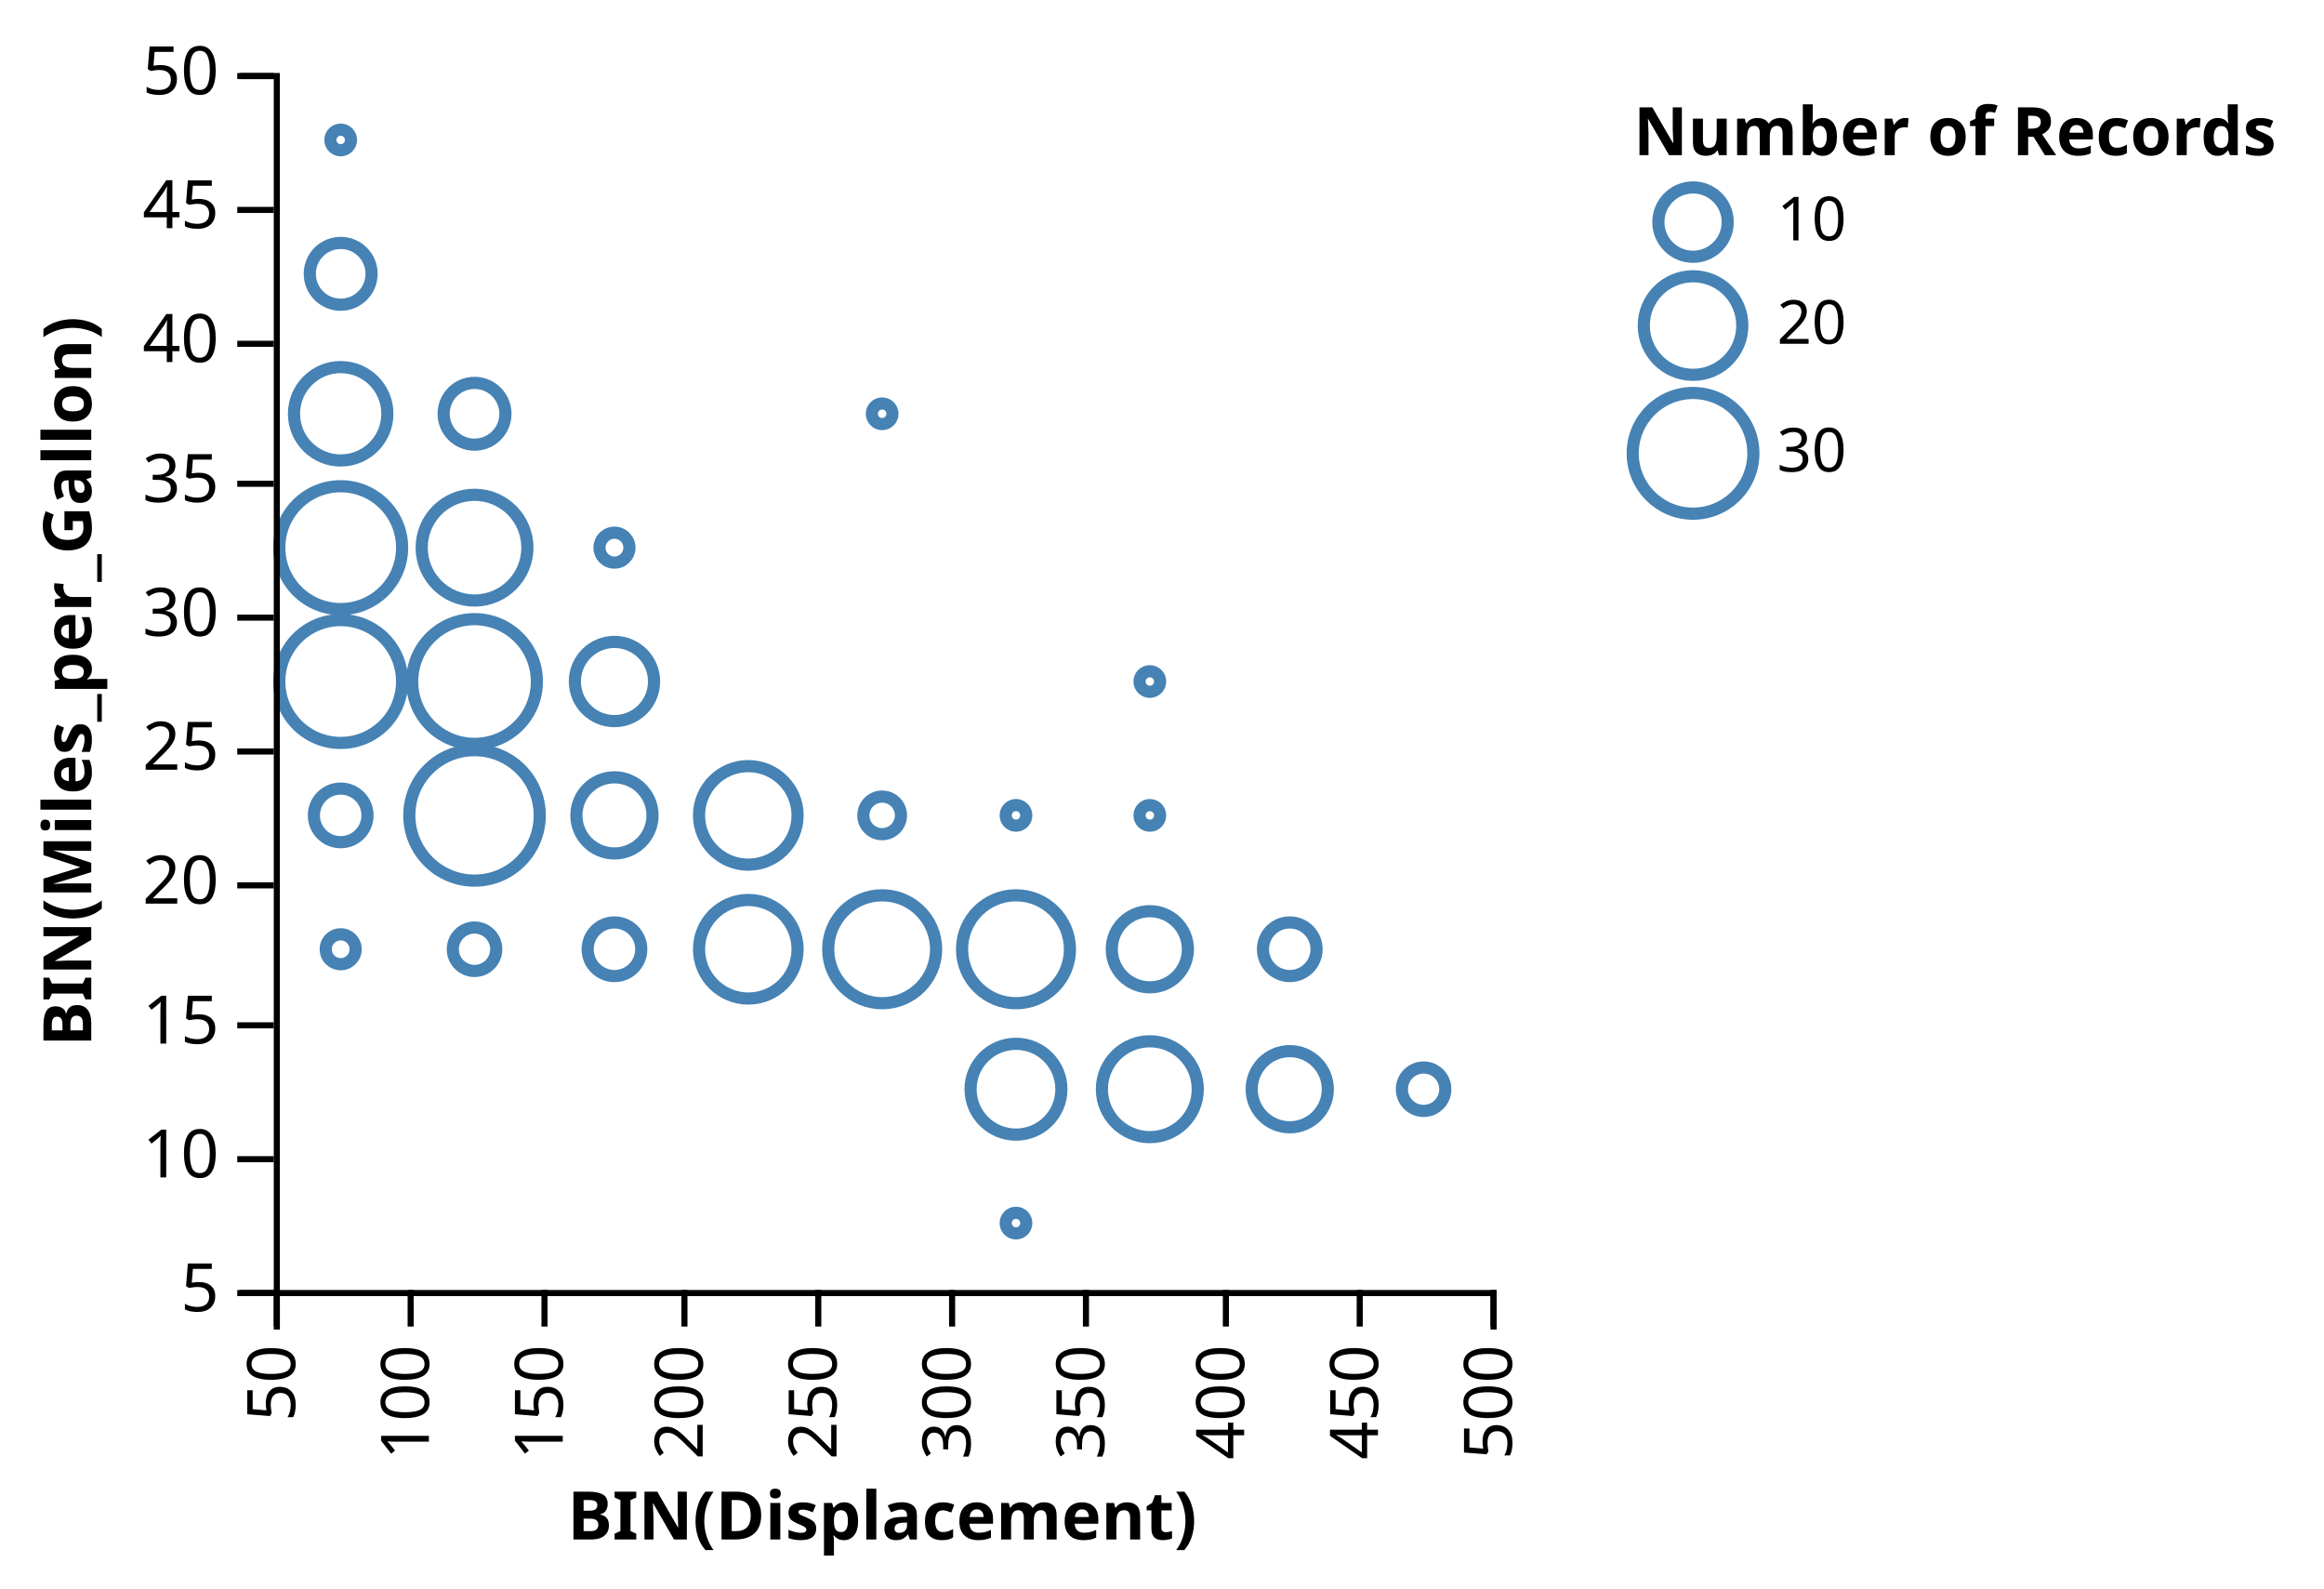
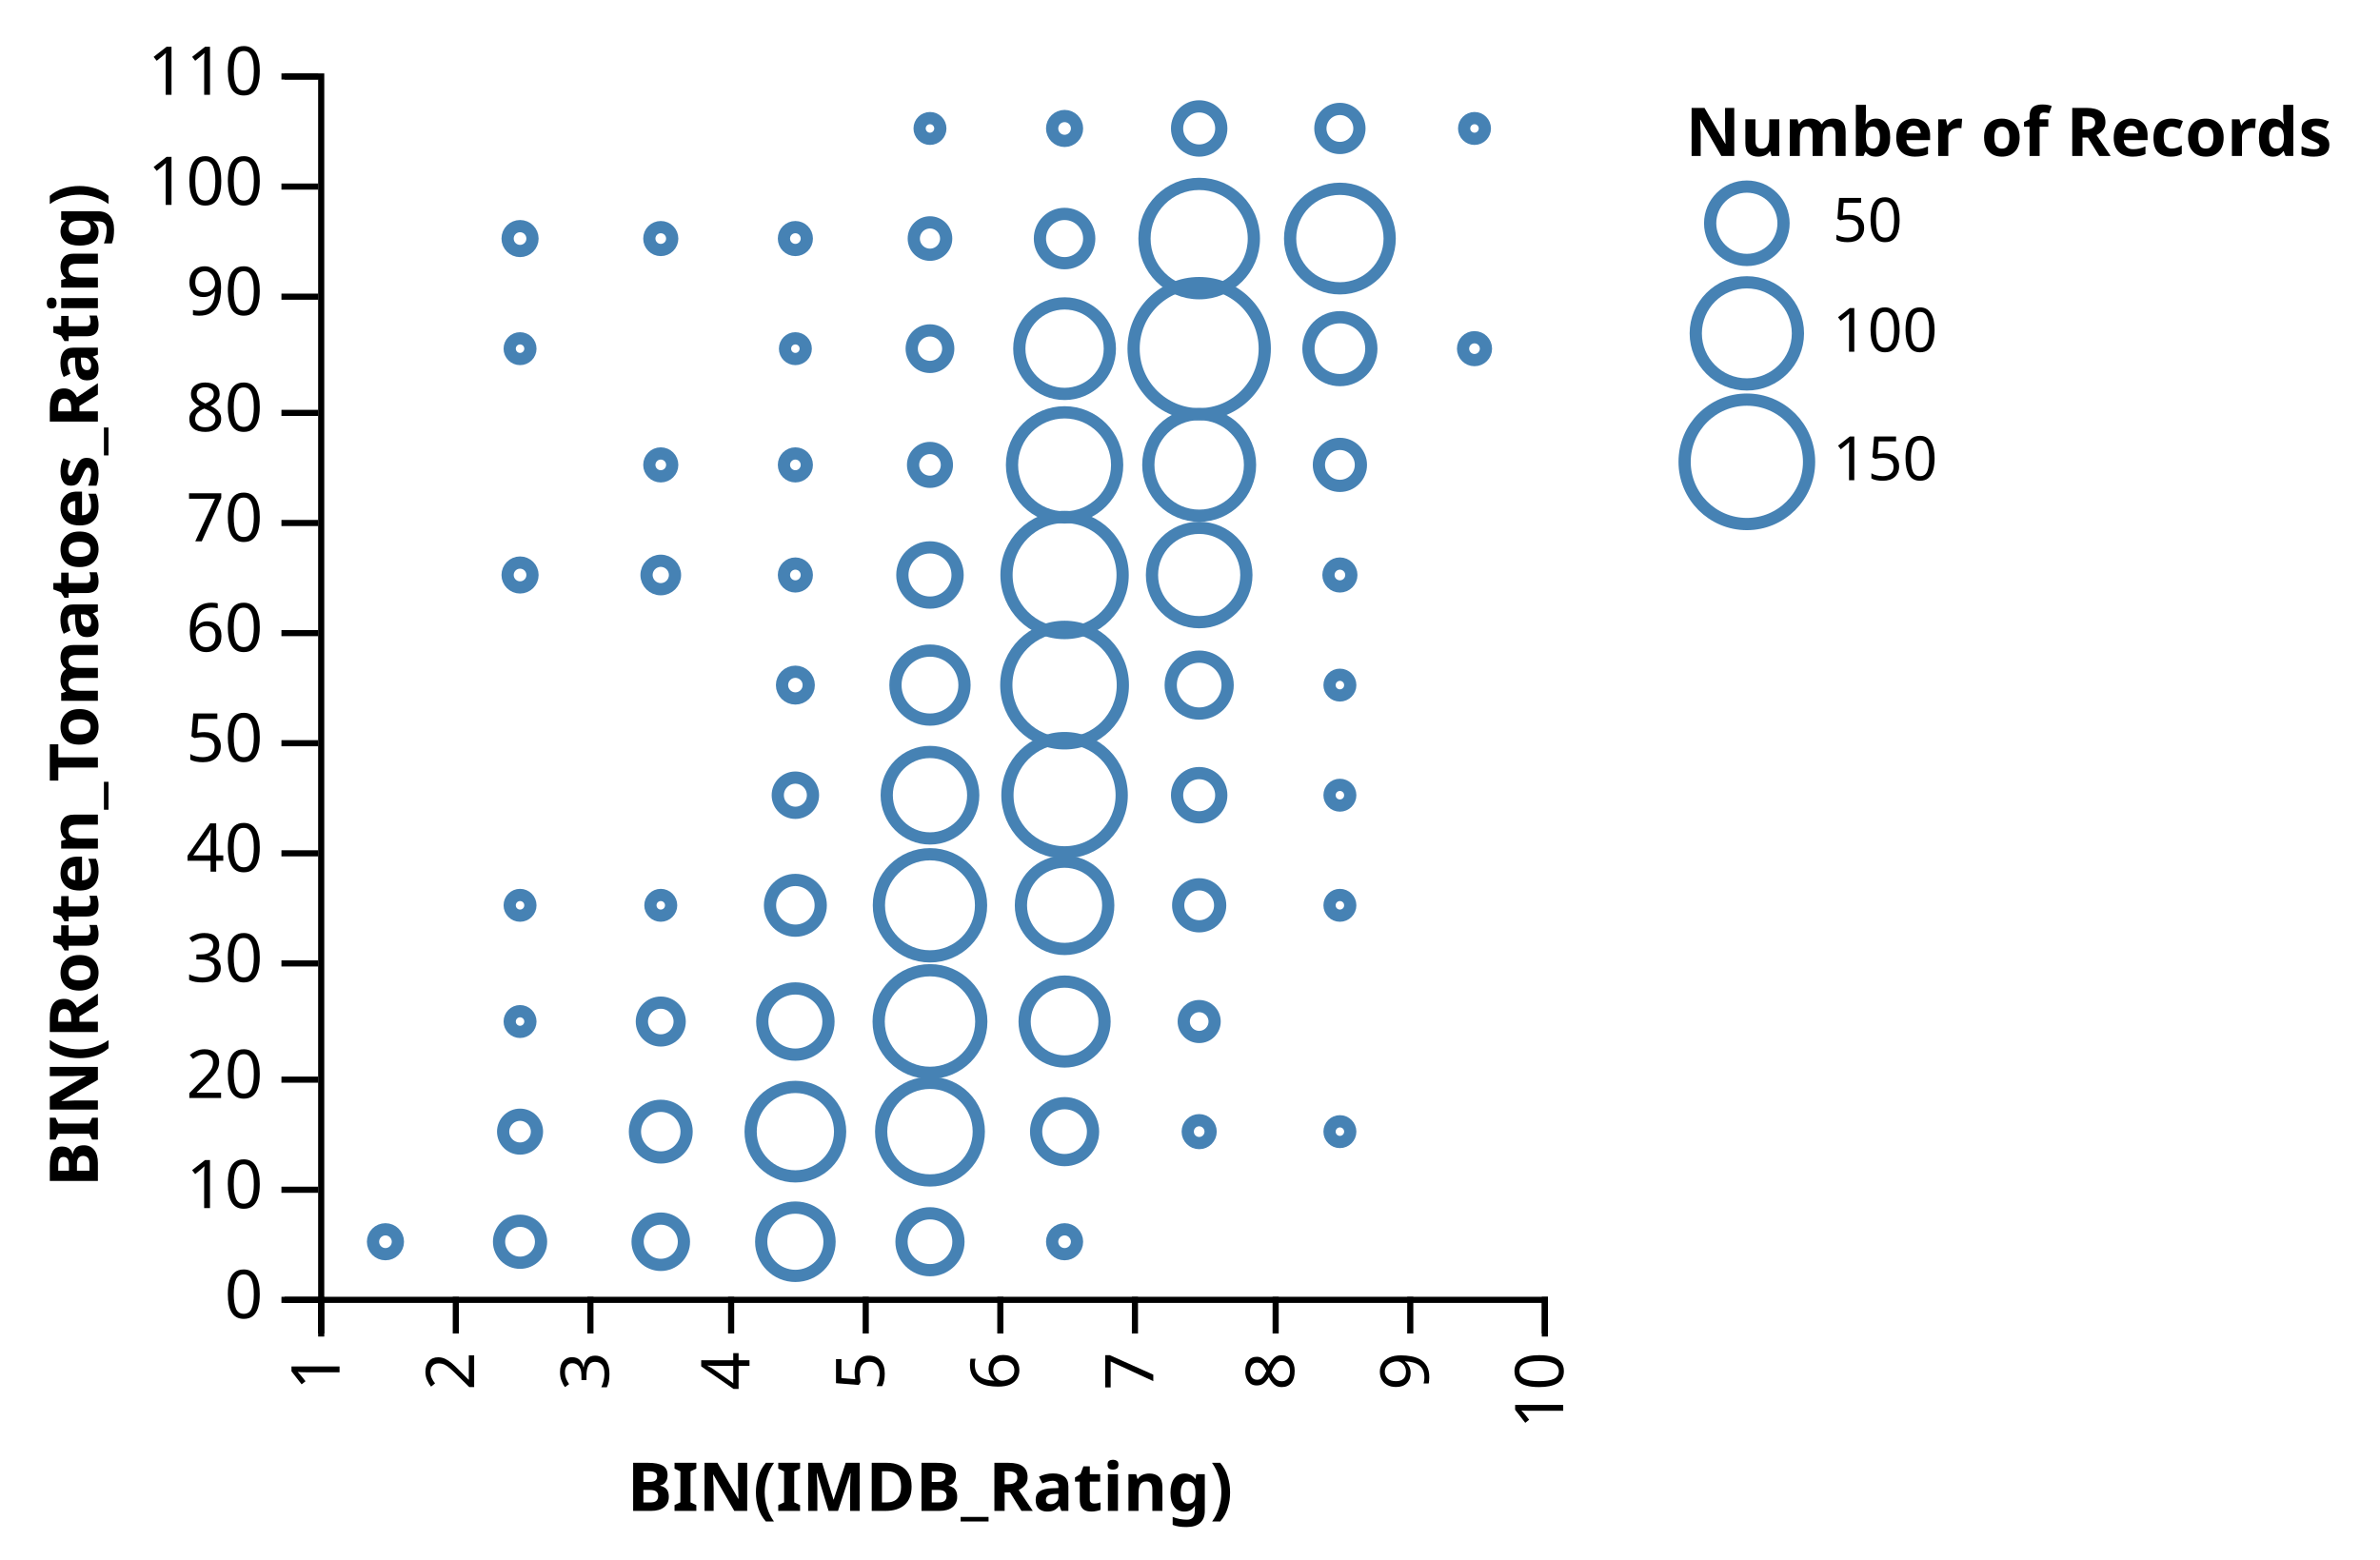
- <svg xmlns="http://www.w3.org/2000/svg" class="marks" width="382" height="261" version="1.1">
-   <g transform="translate(45,12)">
+ <svg xmlns="http://www.w3.org/2000/svg" class="marks" width="389" height="255" version="1.1">
+   <g transform="translate(52,12)">
    <g class="mark-group">
      <g transform="translate(0,0)">
        <rect class="background" width="1" height="1" style="fill: none;" />
        <g class="mark-group root">
          <g transform="translate(0,0)">
            <rect class="background" width="200" height="200" style="fill: none;" />
            <g class="mark-symbol">
-               <path transform="translate(122,144)" d="M0,8.867A8.867,8.867 0 1,1 0,-8.867A8.867,8.867 0 1,1 0,8.867Z" style="fill: none; stroke: #4682b4; stroke-width: 2;" />
-               <path transform="translate(144,144)" d="M0,6.257A6.257,6.257 0 1,1 0,-6.257A6.257,6.257 0 1,1 0,6.257Z" style="fill: none; stroke: #4682b4; stroke-width: 2;" />
-               <path transform="translate(167,144)" d="M0,4.406A4.406,4.406 0 1,1 0,-4.406A4.406,4.406 0 1,1 0,4.406Z" style="fill: none; stroke: #4682b4; stroke-width: 2;" />
-               <path transform="translate(189,167)" d="M0,3.568A3.568,3.568 0 1,1 0,-3.568A3.568,3.568 0 1,1 0,3.568Z" style="fill: none; stroke: #4682b4; stroke-width: 2;" />
-               <path transform="translate(167,167)" d="M0,6.257A6.257,6.257 0 1,1 0,-6.257A6.257,6.257 0 1,1 0,6.257Z" style="fill: none; stroke: #4682b4; stroke-width: 2;" />
-               <path transform="translate(122,167)" d="M0,7.464A7.464,7.464 0 1,1 0,-7.464A7.464,7.464 0 1,1 0,7.464Z" style="fill: none; stroke: #4682b4; stroke-width: 2;" />
-               <path transform="translate(33,122)" d="M0,10.72A10.72,10.72 0 1,1 0,-10.72A10.72,10.72 0 1,1 0,10.72Z" style="fill: none; stroke: #4682b4; stroke-width: 2;" />
-               <path transform="translate(56,122)" d="M0,6.257A6.257,6.257 0 1,1 0,-6.257A6.257,6.257 0 1,1 0,6.257Z" style="fill: none; stroke: #4682b4; stroke-width: 2;" />
-               <path transform="translate(56,144)" d="M0,4.406A4.406,4.406 0 1,1 0,-4.406A4.406,4.406 0 1,1 0,4.406Z" style="fill: none; stroke: #4682b4; stroke-width: 2;" />
-               <path transform="translate(78,122)" d="M0,8.098A8.098,8.098 0 1,1 0,-8.098A8.098,8.098 0 1,1 0,8.098Z" style="fill: none; stroke: #4682b4; stroke-width: 2;" />
-               <path transform="translate(11,100)" d="M0,10.093A10.093,10.093 0 1,1 0,-10.093A10.093,10.093 0 1,1 0,10.093Z" style="fill: none; stroke: #4682b4; stroke-width: 2;" />
-               <path transform="translate(33,100)" d="M0,10.249A10.249,10.249 0 1,1 0,-10.249A10.249,10.249 0 1,1 0,10.249Z" style="fill: none; stroke: #4682b4; stroke-width: 2;" />
-               <path transform="translate(144,167)" d="M0,7.878A7.878,7.878 0 1,1 0,-7.878A7.878,7.878 0 1,1 0,7.878Z" style="fill: none; stroke: #4682b4; stroke-width: 2;" />
-               <path transform="translate(122,189)" d="M0,1.693A1.693,1.693 0 1,1 0,-1.693A1.693,1.693 0 1,1 0,1.693Z" style="fill: none; stroke: #4682b4; stroke-width: 2;" />
-               <path transform="translate(78,144)" d="M0,8.098A8.098,8.098 0 1,1 0,-8.098A8.098,8.098 0 1,1 0,8.098Z" style="fill: none; stroke: #4682b4; stroke-width: 2;" />
-               <path transform="translate(100,144)" d="M0,8.867A8.867,8.867 0 1,1 0,-8.867A8.867,8.867 0 1,1 0,8.867Z" style="fill: none; stroke: #4682b4; stroke-width: 2;" />
-               <path transform="translate(11,78)" d="M0,10.093A10.093,10.093 0 1,1 0,-10.093A10.093,10.093 0 1,1 0,10.093Z" style="fill: none; stroke: #4682b4; stroke-width: 2;" />
-               <path transform="translate(11,56)" d="M0,7.674A7.674,7.674 0 1,1 0,-7.674A7.674,7.674 0 1,1 0,7.674Z" style="fill: none; stroke: #4682b4; stroke-width: 2;" />
-               <path transform="translate(11,122)" d="M0,4.406A4.406,4.406 0 1,1 0,-4.406A4.406,4.406 0 1,1 0,4.406Z" style="fill: none; stroke: #4682b4; stroke-width: 2;" />
-               <path transform="translate(11,144)" d="M0,2.459A2.459,2.459 0 1,1 0,-2.459A2.459,2.459 0 1,1 0,2.459Z" style="fill: none; stroke: #4682b4; stroke-width: 2;" />
-               <path transform="translate(33,144)" d="M0,3.568A3.568,3.568 0 1,1 0,-3.568A3.568,3.568 0 1,1 0,3.568Z" style="fill: none; stroke: #4682b4; stroke-width: 2;" />
-               <path transform="translate(100,122)" d="M0,3.09A3.09,3.09 0 1,1 0,-3.09A3.09,3.09 0 1,1 0,3.09Z" style="fill: none; stroke: #4682b4; stroke-width: 2;" />
-               <path transform="translate(33,78)" d="M0,8.686A8.686,8.686 0 1,1 0,-8.686A8.686,8.686 0 1,1 0,8.686Z" style="fill: none; stroke: #4682b4; stroke-width: 2;" />
-               <path transform="translate(11,33)" d="M0,5.078A5.078,5.078 0 1,1 0,-5.078A5.078,5.078 0 1,1 0,5.078Z" style="fill: none; stroke: #4682b4; stroke-width: 2;" />
-               <path transform="translate(122,122)" d="M0,1.693A1.693,1.693 0 1,1 0,-1.693A1.693,1.693 0 1,1 0,1.693Z" style="fill: none; stroke: #4682b4; stroke-width: 2;" />
-               <path transform="translate(56,100)" d="M0,6.507A6.507,6.507 0 1,1 0,-6.507A6.507,6.507 0 1,1 0,6.507Z" style="fill: none; stroke: #4682b4; stroke-width: 2;" />
-               <path transform="translate(144,122)" d="M0,1.693A1.693,1.693 0 1,1 0,-1.693A1.693,1.693 0 1,1 0,1.693Z" style="fill: none; stroke: #4682b4; stroke-width: 2;" />
-               <path transform="translate(56,78)" d="M0,2.459A2.459,2.459 0 1,1 0,-2.459A2.459,2.459 0 1,1 0,2.459Z" style="fill: none; stroke: #4682b4; stroke-width: 2;" />
-               <path transform="translate(33,56)" d="M0,5.078A5.078,5.078 0 1,1 0,-5.078A5.078,5.078 0 1,1 0,5.078Z" style="fill: none; stroke: #4682b4; stroke-width: 2;" />
-               <path transform="translate(11,11)" d="M0,1.693A1.693,1.693 0 1,1 0,-1.693A1.693,1.693 0 1,1 0,1.693Z" style="fill: none; stroke: #4682b4; stroke-width: 2;" />
-               <path transform="translate(144,100)" d="M0,1.693A1.693,1.693 0 1,1 0,-1.693A1.693,1.693 0 1,1 0,1.693Z" style="fill: none; stroke: #4682b4; stroke-width: 2;" />
-               <path transform="translate(100,56)" d="M0,1.693A1.693,1.693 0 1,1 0,-1.693A1.693,1.693 0 1,1 0,1.693Z" style="fill: none; stroke: #4682b4; stroke-width: 2;" />
+               <path transform="translate(56,82)" d="M0,2.326A2.326,2.326 0 1,1 0,-2.326A2.326,2.326 0 1,1 0,2.326Z" style="fill: none; stroke: #4682b4; stroke-width: 2;" />
+               <path transform="translate(100,155)" d="M0,8.387A8.387,8.387 0 1,1 0,-8.387A8.387,8.387 0 1,1 0,8.387Z" style="fill: none; stroke: #4682b4; stroke-width: 2;" />
+               <path transform="translate(144,45)" d="M0,10.72A10.72,10.72 0 1,1 0,-10.72A10.72,10.72 0 1,1 0,10.72Z" style="fill: none; stroke: #4682b4; stroke-width: 2;" />
+               <path transform="translate(167,27)" d="M0,8.137A8.137,8.137 0 1,1 0,-8.137A8.137,8.137 0 1,1 0,8.137Z" style="fill: none; stroke: #4682b4; stroke-width: 2;" />
+               <path transform="translate(122,45)" d="M0,7.399A7.399,7.399 0 1,1 0,-7.399A7.399,7.399 0 1,1 0,7.399Z" style="fill: none; stroke: #4682b4; stroke-width: 2;" />
+               <path transform="translate(33,27)" d="M0,2.034A2.034,2.034 0 1,1 0,-2.034A2.034,2.034 0 1,1 0,2.034Z" style="fill: none; stroke: #4682b4; stroke-width: 2;" />
+               <path transform="translate(144,100)" d="M0,4.652A4.652,4.652 0 1,1 0,-4.652A4.652,4.652 0 1,1 0,4.652Z" style="fill: none; stroke: #4682b4; stroke-width: 2;" />
+               <path transform="translate(100,136)" d="M0,8.349A8.349,8.349 0 1,1 0,-8.349A8.349,8.349 0 1,1 0,8.349Z" style="fill: none; stroke: #4682b4; stroke-width: 2;" />
+               <path transform="translate(144,64)" d="M0,8.311A8.311,8.311 0 1,1 0,-8.311A8.311,8.311 0 1,1 0,8.311Z" style="fill: none; stroke: #4682b4; stroke-width: 2;" />
+               <path transform="translate(56,173)" d="M0,4.222A4.222,4.222 0 1,1 0,-4.222A4.222,4.222 0 1,1 0,4.222Z" style="fill: none; stroke: #4682b4; stroke-width: 2;" />
+               <path transform="translate(144,27)" d="M0,8.938A8.938,8.938 0 1,1 0,-8.938A8.938,8.938 0 1,1 0,8.938Z" style="fill: none; stroke: #4682b4; stroke-width: 2;" />
+               <path transform="translate(122,173)" d="M0,4.652A4.652,4.652 0 1,1 0,-4.652A4.652,4.652 0 1,1 0,4.652Z" style="fill: none; stroke: #4682b4; stroke-width: 2;" />
+               <path transform="translate(122,100)" d="M0,9.525A9.525,9.525 0 1,1 0,-9.525A9.525,9.525 0 1,1 0,9.525Z" style="fill: none; stroke: #4682b4; stroke-width: 2;" />
+               <path transform="translate(78,173)" d="M0,7.313A7.313,7.313 0 1,1 0,-7.313A7.313,7.313 0 1,1 0,7.313Z" style="fill: none; stroke: #4682b4; stroke-width: 2;" />
+               <path transform="translate(122,118)" d="M0,9.339A9.339,9.339 0 1,1 0,-9.339A9.339,9.339 0 1,1 0,9.339Z" style="fill: none; stroke: #4682b4; stroke-width: 2;" />
+               <path transform="translate(144,9)" d="M0,3.613A3.613,3.613 0 1,1 0,-3.613A3.613,3.613 0 1,1 0,3.613Z" style="fill: none; stroke: #4682b4; stroke-width: 2;" />
+               <path transform="translate(122,155)" d="M0,6.531A6.531,6.531 0 1,1 0,-6.531A6.531,6.531 0 1,1 0,6.531Z" style="fill: none; stroke: #4682b4; stroke-width: 2;" />
+               <path transform="translate(100,100)" d="M0,5.642A5.642,5.642 0 1,1 0,-5.642A5.642,5.642 0 1,1 0,5.642Z" style="fill: none; stroke: #4682b4; stroke-width: 2;" />
+               <path transform="translate(56,64)" d="M0,1.871A1.871,1.871 0 1,1 0,-1.871A1.871,1.871 0 1,1 0,1.871Z" style="fill: none; stroke: #4682b4; stroke-width: 2;" />
+               <path transform="translate(122,27)" d="M0,4.029A4.029,4.029 0 1,1 0,-4.029A4.029,4.029 0 1,1 0,4.029Z" style="fill: none; stroke: #4682b4; stroke-width: 2;" />
+               <path transform="translate(100,82)" d="M0,4.514A4.514,4.514 0 1,1 0,-4.514A4.514,4.514 0 1,1 0,4.514Z" style="fill: none; stroke: #4682b4; stroke-width: 2;" />
+               <path transform="translate(100,64)" d="M0,2.764A2.764,2.764 0 1,1 0,-2.764A2.764,2.764 0 1,1 0,2.764Z" style="fill: none; stroke: #4682b4; stroke-width: 2;" />
+               <path transform="translate(122,82)" d="M0,9.491A9.491,9.491 0 1,1 0,-9.491A9.491,9.491 0 1,1 0,9.491Z" style="fill: none; stroke: #4682b4; stroke-width: 2;" />
+               <path transform="translate(144,82)" d="M0,7.715A7.715,7.715 0 1,1 0,-7.715A7.715,7.715 0 1,1 0,7.715Z" style="fill: none; stroke: #4682b4; stroke-width: 2;" />
+               <path transform="translate(122,136)" d="M0,7.136A7.136,7.136 0 1,1 0,-7.136A7.136,7.136 0 1,1 0,7.136Z" style="fill: none; stroke: #4682b4; stroke-width: 2;" />
+               <path transform="translate(100,45)" d="M0,2.985A2.985,2.985 0 1,1 0,-2.985A2.985,2.985 0 1,1 0,2.985Z" style="fill: none; stroke: #4682b4; stroke-width: 2;" />
+               <path transform="translate(167,9)" d="M0,3.192A3.192,3.192 0 1,1 0,-3.192A3.192,3.192 0 1,1 0,3.192Z" style="fill: none; stroke: #4682b4; stroke-width: 2;" />
+               <path transform="translate(56,27)" d="M0,1.871A1.871,1.871 0 1,1 0,-1.871A1.871,1.871 0 1,1 0,1.871Z" style="fill: none; stroke: #4682b4; stroke-width: 2;" />
+               <path transform="translate(56,155)" d="M0,3.09A3.09,3.09 0 1,1 0,-3.09A3.09,3.09 0 1,1 0,3.09Z" style="fill: none; stroke: #4682b4; stroke-width: 2;" />
+               <path transform="translate(78,118)" d="M0,2.877A2.877,2.877 0 1,1 0,-2.877A2.877,2.877 0 1,1 0,2.877Z" style="fill: none; stroke: #4682b4; stroke-width: 2;" />
+               <path transform="translate(100,173)" d="M0,7.979A7.979,7.979 0 1,1 0,-7.979A7.979,7.979 0 1,1 0,7.979Z" style="fill: none; stroke: #4682b4; stroke-width: 2;" />
+               <path transform="translate(100,118)" d="M0,7.069A7.069,7.069 0 1,1 0,-7.069A7.069,7.069 0 1,1 0,7.069Z" style="fill: none; stroke: #4682b4; stroke-width: 2;" />
+               <path transform="translate(78,100)" d="M0,2.185A2.185,2.185 0 1,1 0,-2.185A2.185,2.185 0 1,1 0,2.185Z" style="fill: none; stroke: #4682b4; stroke-width: 2;" />
+               <path transform="translate(167,64)" d="M0,3.432A3.432,3.432 0 1,1 0,-3.432A3.432,3.432 0 1,1 0,3.432Z" style="fill: none; stroke: #4682b4; stroke-width: 2;" />
+               <path transform="translate(122,64)" d="M0,8.593A8.593,8.593 0 1,1 0,-8.593A8.593,8.593 0 1,1 0,8.593Z" style="fill: none; stroke: #4682b4; stroke-width: 2;" />
+               <path transform="translate(167,136)" d="M0,1.693A1.693,1.693 0 1,1 0,-1.693A1.693,1.693 0 1,1 0,1.693Z" style="fill: none; stroke: #4682b4; stroke-width: 2;" />
+               <path transform="translate(167,45)" d="M0,5.14A5.14,5.14 0 1,1 0,-5.14A5.14,5.14 0 1,1 0,5.14Z" style="fill: none; stroke: #4682b4; stroke-width: 2;" />
+               <path transform="translate(78,64)" d="M0,1.871A1.871,1.871 0 1,1 0,-1.871A1.871,1.871 0 1,1 0,1.871Z" style="fill: none; stroke: #4682b4; stroke-width: 2;" />
+               <path transform="translate(100,27)" d="M0,2.646A2.646,2.646 0 1,1 0,-2.646A2.646,2.646 0 1,1 0,2.646Z" style="fill: none; stroke: #4682b4; stroke-width: 2;" />
+               <path transform="translate(78,155)" d="M0,5.412A5.412,5.412 0 1,1 0,-5.412A5.412,5.412 0 1,1 0,5.412Z" style="fill: none; stroke: #4682b4; stroke-width: 2;" />
+               <path transform="translate(78,191)" d="M0,5.585A5.585,5.585 0 1,1 0,-5.585A5.585,5.585 0 1,1 0,5.585Z" style="fill: none; stroke: #4682b4; stroke-width: 2;" />
+               <path transform="translate(122,9)" d="M0,2.034A2.034,2.034 0 1,1 0,-2.034A2.034,2.034 0 1,1 0,2.034Z" style="fill: none; stroke: #4682b4; stroke-width: 2;" />
+               <path transform="translate(100,191)" d="M0,4.652A4.652,4.652 0 1,1 0,-4.652A4.652,4.652 0 1,1 0,4.652Z" style="fill: none; stroke: #4682b4; stroke-width: 2;" />
+               <path transform="translate(189,9)" d="M0,1.693A1.693,1.693 0 1,1 0,-1.693A1.693,1.693 0 1,1 0,1.693Z" style="fill: none; stroke: #4682b4; stroke-width: 2;" />
+               <path transform="translate(78,136)" d="M0,4.146A4.146,4.146 0 1,1 0,-4.146A4.146,4.146 0 1,1 0,4.146Z" style="fill: none; stroke: #4682b4; stroke-width: 2;" />
+               <path transform="translate(144,118)" d="M0,3.613A3.613,3.613 0 1,1 0,-3.613A3.613,3.613 0 1,1 0,3.613Z" style="fill: none; stroke: #4682b4; stroke-width: 2;" />
+               <path transform="translate(56,191)" d="M0,3.785A3.785,3.785 0 1,1 0,-3.785A3.785,3.785 0 1,1 0,3.785Z" style="fill: none; stroke: #4682b4; stroke-width: 2;" />
+               <path transform="translate(33,173)" d="M0,2.764A2.764,2.764 0 1,1 0,-2.764A2.764,2.764 0 1,1 0,2.764Z" style="fill: none; stroke: #4682b4; stroke-width: 2;" />
+               <path transform="translate(189,45)" d="M0,1.871A1.871,1.871 0 1,1 0,-1.871A1.871,1.871 0 1,1 0,1.871Z" style="fill: none; stroke: #4682b4; stroke-width: 2;" />
+               <path transform="translate(100,9)" d="M0,1.693A1.693,1.693 0 1,1 0,-1.693A1.693,1.693 0 1,1 0,1.693Z" style="fill: none; stroke: #4682b4; stroke-width: 2;" />
+               <path transform="translate(78,27)" d="M0,1.871A1.871,1.871 0 1,1 0,-1.871A1.871,1.871 0 1,1 0,1.871Z" style="fill: none; stroke: #4682b4; stroke-width: 2;" />
+               <path transform="translate(33,82)" d="M0,2.034A2.034,2.034 0 1,1 0,-2.034A2.034,2.034 0 1,1 0,2.034Z" style="fill: none; stroke: #4682b4; stroke-width: 2;" />
+               <path transform="translate(144,155)" d="M0,2.523A2.523,2.523 0 1,1 0,-2.523A2.523,2.523 0 1,1 0,2.523Z" style="fill: none; stroke: #4682b4; stroke-width: 2;" />
+               <path transform="translate(167,173)" d="M0,1.693A1.693,1.693 0 1,1 0,-1.693A1.693,1.693 0 1,1 0,1.693Z" style="fill: none; stroke: #4682b4; stroke-width: 2;" />
+               <path transform="translate(33,191)" d="M0,3.432A3.432,3.432 0 1,1 0,-3.432A3.432,3.432 0 1,1 0,3.432Z" style="fill: none; stroke: #4682b4; stroke-width: 2;" />
+               <path transform="translate(78,82)" d="M0,1.871A1.871,1.871 0 1,1 0,-1.871A1.871,1.871 0 1,1 0,1.871Z" style="fill: none; stroke: #4682b4; stroke-width: 2;" />
+               <path transform="translate(144,136)" d="M0,3.432A3.432,3.432 0 1,1 0,-3.432A3.432,3.432 0 1,1 0,3.432Z" style="fill: none; stroke: #4682b4; stroke-width: 2;" />
+               <path transform="translate(167,82)" d="M0,1.871A1.871,1.871 0 1,1 0,-1.871A1.871,1.871 0 1,1 0,1.871Z" style="fill: none; stroke: #4682b4; stroke-width: 2;" />
+               <path transform="translate(144,173)" d="M0,1.871A1.871,1.871 0 1,1 0,-1.871A1.871,1.871 0 1,1 0,1.871Z" style="fill: none; stroke: #4682b4; stroke-width: 2;" />
+               <path transform="translate(11,191)" d="M0,2.034A2.034,2.034 0 1,1 0,-2.034A2.034,2.034 0 1,1 0,2.034Z" style="fill: none; stroke: #4682b4; stroke-width: 2;" />
+               <path transform="translate(122,191)" d="M0,2.034A2.034,2.034 0 1,1 0,-2.034A2.034,2.034 0 1,1 0,2.034Z" style="fill: none; stroke: #4682b4; stroke-width: 2;" />
+               <path transform="translate(78,45)" d="M0,1.693A1.693,1.693 0 1,1 0,-1.693A1.693,1.693 0 1,1 0,1.693Z" style="fill: none; stroke: #4682b4; stroke-width: 2;" />
+               <path transform="translate(167,118)" d="M0,1.693A1.693,1.693 0 1,1 0,-1.693A1.693,1.693 0 1,1 0,1.693Z" style="fill: none; stroke: #4682b4; stroke-width: 2;" />
+               <path transform="translate(56,136)" d="M0,1.693A1.693,1.693 0 1,1 0,-1.693A1.693,1.693 0 1,1 0,1.693Z" style="fill: none; stroke: #4682b4; stroke-width: 2;" />
+               <path transform="translate(167,100)" d="M0,1.693A1.693,1.693 0 1,1 0,-1.693A1.693,1.693 0 1,1 0,1.693Z" style="fill: none; stroke: #4682b4; stroke-width: 2;" />
+               <path transform="translate(33,155)" d="M0,1.693A1.693,1.693 0 1,1 0,-1.693A1.693,1.693 0 1,1 0,1.693Z" style="fill: none; stroke: #4682b4; stroke-width: 2;" />
+               <path transform="translate(33,136)" d="M0,1.693A1.693,1.693 0 1,1 0,-1.693A1.693,1.693 0 1,1 0,1.693Z" style="fill: none; stroke: #4682b4; stroke-width: 2;" />
+               <path transform="translate(33,45)" d="M0,1.693A1.693,1.693 0 1,1 0,-1.693A1.693,1.693 0 1,1 0,1.693Z" style="fill: none; stroke: #4682b4; stroke-width: 2;" />
            </g>
            <g class="mark-group">
              <g transform="translate(0,200)">
                <rect class="background" width="0" height="0" style="pointer-events: none; fill: none;" />
                <g class="mark-rule" style="pointer-events: none;" />
                <g class="mark-rule" style="pointer-events: none;">
                  <line transform="translate(0.5,0)" x2="0" y2="6" style="fill: none; stroke: #000; stroke-width: 1; opacity: 1;" />
                  <line transform="translate(22.5,0)" x2="0" y2="6" style="fill: none; stroke: #000; stroke-width: 1; opacity: 1;" />
                  <line transform="translate(44.5,0)" x2="0" y2="6" style="fill: none; stroke: #000; stroke-width: 1; opacity: 1;" />
                  <line transform="translate(67.5,0)" x2="0" y2="6" style="fill: none; stroke: #000; stroke-width: 1; opacity: 1;" />
                  <line transform="translate(89.5,0)" x2="0" y2="6" style="fill: none; stroke: #000; stroke-width: 1; opacity: 1;" />
                  <line transform="translate(111.5,0)" x2="0" y2="6" style="fill: none; stroke: #000; stroke-width: 1; opacity: 1;" />
                  <line transform="translate(133.5,0)" x2="0" y2="6" style="fill: none; stroke: #000; stroke-width: 1; opacity: 1;" />
                  <line transform="translate(156.5,0)" x2="0" y2="6" style="fill: none; stroke: #000; stroke-width: 1; opacity: 1;" />
                  <line transform="translate(178.5,0)" x2="0" y2="6" style="fill: none; stroke: #000; stroke-width: 1; opacity: 1;" />
                  <line transform="translate(200.5,0)" x2="0" y2="6" style="fill: none; stroke: #000; stroke-width: 1; opacity: 1;" />
                </g>
                <g class="mark-rule" style="pointer-events: none;" />
                <g class="mark-text">
-                   <text text-anchor="end" transform="translate(0.5,9) rotate(270) translate(0,3)" style="font: 11px sans-serif; fill: #000; opacity: 1;">50</text>
-                   <text text-anchor="end" transform="translate(22.5,9) rotate(270) translate(0,3)" style="font: 11px sans-serif; fill: #000; opacity: 1;">100</text>
-                   <text text-anchor="end" transform="translate(44.5,9) rotate(270) translate(0,3)" style="font: 11px sans-serif; fill: #000; opacity: 1;">150</text>
-                   <text text-anchor="end" transform="translate(67.5,9) rotate(270) translate(0,3)" style="font: 11px sans-serif; fill: #000; opacity: 1;">200</text>
-                   <text text-anchor="end" transform="translate(89.5,9) rotate(270) translate(0,3)" style="font: 11px sans-serif; fill: #000; opacity: 1;">250</text>
-                   <text text-anchor="end" transform="translate(111.5,9) rotate(270) translate(0,3)" style="font: 11px sans-serif; fill: #000; opacity: 1;">300</text>
-                   <text text-anchor="end" transform="translate(133.5,9) rotate(270) translate(0,3)" style="font: 11px sans-serif; fill: #000; opacity: 1;">350</text>
-                   <text text-anchor="end" transform="translate(156.5,9) rotate(270) translate(0,3)" style="font: 11px sans-serif; fill: #000; opacity: 1;">400</text>
-                   <text text-anchor="end" transform="translate(178.5,9) rotate(270) translate(0,3)" style="font: 11px sans-serif; fill: #000; opacity: 1;">450</text>
-                   <text text-anchor="end" transform="translate(200.5,9) rotate(270) translate(0,3)" style="font: 11px sans-serif; fill: #000; opacity: 1;">500</text>
+                   <text text-anchor="end" transform="translate(0.5,9) rotate(270) translate(0,3)" style="font: 11px sans-serif; fill: #000; opacity: 1;">1</text>
+                   <text text-anchor="end" transform="translate(22.5,9) rotate(270) translate(0,3)" style="font: 11px sans-serif; fill: #000; opacity: 1;">2</text>
+                   <text text-anchor="end" transform="translate(44.5,9) rotate(270) translate(0,3)" style="font: 11px sans-serif; fill: #000; opacity: 1;">3</text>
+                   <text text-anchor="end" transform="translate(67.5,9) rotate(270) translate(0,3)" style="font: 11px sans-serif; fill: #000; opacity: 1;">4</text>
+                   <text text-anchor="end" transform="translate(89.5,9) rotate(270) translate(0,3)" style="font: 11px sans-serif; fill: #000; opacity: 1;">5</text>
+                   <text text-anchor="end" transform="translate(111.5,9) rotate(270) translate(0,3)" style="font: 11px sans-serif; fill: #000; opacity: 1;">6</text>
+                   <text text-anchor="end" transform="translate(133.5,9) rotate(270) translate(0,3)" style="font: 11px sans-serif; fill: #000; opacity: 1;">7</text>
+                   <text text-anchor="end" transform="translate(156.5,9) rotate(270) translate(0,3)" style="font: 11px sans-serif; fill: #000; opacity: 1;">8</text>
+                   <text text-anchor="end" transform="translate(178.5,9) rotate(270) translate(0,3)" style="font: 11px sans-serif; fill: #000; opacity: 1;">9</text>
+                   <text text-anchor="end" transform="translate(200.5,9) rotate(270) translate(0,3)" style="font: 11px sans-serif; fill: #000; opacity: 1;">10</text>
                </g>
                <g class="mark-path" style="pointer-events: none;">
                  <path transform="translate(0.5,0.5)" d="M0,6V0H200V6" style="fill: none; stroke: #000; stroke-width: 1;" />
                </g>
                <g class="mark-text">
-                   <text text-anchor="middle" transform="translate(100,41)" style="font: bold 11px sans-serif; fill: #000;">BIN(Displacement)</text>
+                   <text text-anchor="middle" transform="translate(100,35)" style="font: bold 11px sans-serif; fill: #000;">BIN(IMDB_Rating)</text>
                </g>
              </g>
            </g>
            <g class="mark-group">
              <g transform="translate(0,0)">
                <rect class="background" width="0" height="0" style="pointer-events: none; fill: none;" />
                <g class="mark-rule" style="pointer-events: none;" />
                <g class="mark-rule" style="pointer-events: none;">
                  <line transform="translate(-6,200.5)" x2="6" y2="0" style="fill: none; stroke: #000; stroke-width: 1; opacity: 1;" />
-                   <line transform="translate(-6,178.5)" x2="6" y2="0" style="fill: none; stroke: #000; stroke-width: 1; opacity: 1;" />
-                   <line transform="translate(-6,156.5)" x2="6" y2="0" style="fill: none; stroke: #000; stroke-width: 1; opacity: 1;" />
-                   <line transform="translate(-6,133.5)" x2="6" y2="0" style="fill: none; stroke: #000; stroke-width: 1; opacity: 1;" />
-                   <line transform="translate(-6,111.5)" x2="6" y2="0" style="fill: none; stroke: #000; stroke-width: 1; opacity: 1;" />
-                   <line transform="translate(-6,89.5)" x2="6" y2="0" style="fill: none; stroke: #000; stroke-width: 1; opacity: 1;" />
-                   <line transform="translate(-6,67.5)" x2="6" y2="0" style="fill: none; stroke: #000; stroke-width: 1; opacity: 1;" />
-                   <line transform="translate(-6,44.5)" x2="6" y2="0" style="fill: none; stroke: #000; stroke-width: 1; opacity: 1;" />
-                   <line transform="translate(-6,22.5)" x2="6" y2="0" style="fill: none; stroke: #000; stroke-width: 1; opacity: 1;" />
+                   <line transform="translate(-6,182.5)" x2="6" y2="0" style="fill: none; stroke: #000; stroke-width: 1; opacity: 1;" />
+                   <line transform="translate(-6,164.5)" x2="6" y2="0" style="fill: none; stroke: #000; stroke-width: 1; opacity: 1;" />
+                   <line transform="translate(-6,145.5)" x2="6" y2="0" style="fill: none; stroke: #000; stroke-width: 1; opacity: 1;" />
+                   <line transform="translate(-6,127.5)" x2="6" y2="0" style="fill: none; stroke: #000; stroke-width: 1; opacity: 1;" />
+                   <line transform="translate(-6,109.5)" x2="6" y2="0" style="fill: none; stroke: #000; stroke-width: 1; opacity: 1;" />
+                   <line transform="translate(-6,91.5)" x2="6" y2="0" style="fill: none; stroke: #000; stroke-width: 1; opacity: 1;" />
+                   <line transform="translate(-6,73.5)" x2="6" y2="0" style="fill: none; stroke: #000; stroke-width: 1; opacity: 1;" />
+                   <line transform="translate(-6,55.5)" x2="6" y2="0" style="fill: none; stroke: #000; stroke-width: 1; opacity: 1;" />
+                   <line transform="translate(-6,36.5)" x2="6" y2="0" style="fill: none; stroke: #000; stroke-width: 1; opacity: 1;" />
+                   <line transform="translate(-6,18.5)" x2="6" y2="0" style="fill: none; stroke: #000; stroke-width: 1; opacity: 1;" />
                  <line transform="translate(-6,0.5)" x2="6" y2="0" style="fill: none; stroke: #000; stroke-width: 1; opacity: 1;" />
                </g>
                <g class="mark-rule" style="pointer-events: none;" />
                <g class="mark-text">
-                   <text text-anchor="end" transform="translate(-9,203.5)" style="font: 11px sans-serif; fill: #000; opacity: 1;">5</text>
-                   <text text-anchor="end" transform="translate(-9,181.5)" style="font: 11px sans-serif; fill: #000; opacity: 1;">10</text>
-                   <text text-anchor="end" transform="translate(-9,159.5)" style="font: 11px sans-serif; fill: #000; opacity: 1;">15</text>
-                   <text text-anchor="end" transform="translate(-9,136.5)" style="font: 11px sans-serif; fill: #000; opacity: 1;">20</text>
-                   <text text-anchor="end" transform="translate(-9,114.5)" style="font: 11px sans-serif; fill: #000; opacity: 1;">25</text>
-                   <text text-anchor="end" transform="translate(-9,92.5)" style="font: 11px sans-serif; fill: #000; opacity: 1;">30</text>
-                   <text text-anchor="end" transform="translate(-9,70.5)" style="font: 11px sans-serif; fill: #000; opacity: 1;">35</text>
-                   <text text-anchor="end" transform="translate(-9,47.5)" style="font: 11px sans-serif; fill: #000; opacity: 1;">40</text>
-                   <text text-anchor="end" transform="translate(-9,25.5)" style="font: 11px sans-serif; fill: #000; opacity: 1;">45</text>
-                   <text text-anchor="end" transform="translate(-9,3.5)" style="font: 11px sans-serif; fill: #000; opacity: 1;">50</text>
+                   <text text-anchor="end" transform="translate(-9,203.5)" style="font: 11px sans-serif; fill: #000; opacity: 1;">0</text>
+                   <text text-anchor="end" transform="translate(-9,185.5)" style="font: 11px sans-serif; fill: #000; opacity: 1;">10</text>
+                   <text text-anchor="end" transform="translate(-9,167.5)" style="font: 11px sans-serif; fill: #000; opacity: 1;">20</text>
+                   <text text-anchor="end" transform="translate(-9,148.5)" style="font: 11px sans-serif; fill: #000; opacity: 1;">30</text>
+                   <text text-anchor="end" transform="translate(-9,130.5)" style="font: 11px sans-serif; fill: #000; opacity: 1;">40</text>
+                   <text text-anchor="end" transform="translate(-9,112.5)" style="font: 11px sans-serif; fill: #000; opacity: 1;">50</text>
+                   <text text-anchor="end" transform="translate(-9,94.5)" style="font: 11px sans-serif; fill: #000; opacity: 1;">60</text>
+                   <text text-anchor="end" transform="translate(-9,76.5)" style="font: 11px sans-serif; fill: #000; opacity: 1;">70</text>
+                   <text text-anchor="end" transform="translate(-9,58.5)" style="font: 11px sans-serif; fill: #000; opacity: 1;">80</text>
+                   <text text-anchor="end" transform="translate(-9,39.5)" style="font: 11px sans-serif; fill: #000; opacity: 1;">90</text>
+                   <text text-anchor="end" transform="translate(-9,21.5)" style="font: 11px sans-serif; fill: #000; opacity: 1;">100</text>
+                   <text text-anchor="end" transform="translate(-9,3.5)" style="font: 11px sans-serif; fill: #000; opacity: 1;">110</text>
                </g>
                <g class="mark-path" style="pointer-events: none;">
                  <path transform="translate(0.5,0.5)" d="M-6,0H0V200H-6" style="fill: none; stroke: #000; stroke-width: 1;" />
                </g>
                <g class="mark-text">
-                   <text text-anchor="middle" transform="translate(-33,100) rotate(-90) translate(0,3)" style="font: bold 11px sans-serif; fill: #000;">BIN(Miles_per_Gallon)</text>
+                   <text text-anchor="middle" transform="translate(-39,100) rotate(-90) translate(0,3)" style="font: bold 11px sans-serif; fill: #000;">BIN(Rotten_Tomatoes_Rating)</text>
                </g>
              </g>
            </g>
            <g class="mark-group">
              <g transform="translate(220.5,0.5)">
-                 <rect class="background" width="111" height="76" style="pointer-events: none; fill: none;" />
+                 <rect class="background" width="111" height="78" style="pointer-events: none; fill: none;" />
                <g class="mark-text" style="pointer-events: none;">
                  <text text-anchor="start" transform="translate(3,13)" style="font: bold 11px sans-serif; fill: #000; opacity: 1;">Number of Records</text>
                </g>
                <g class="mark-symbol" style="pointer-events: none;">
-                   <path transform="translate(12.7892,24)" d="M0,5.698A5.698,5.698 0 1,1 0,-5.698A5.698,5.698 0 1,1 0,5.698Z" style="fill: none; stroke: #4682b4; stroke-width: 2; opacity: 1;" />
-                   <path transform="translate(12.7892,41)" d="M0,8.098A8.098,8.098 0 1,1 0,-8.098A8.098,8.098 0 1,1 0,8.098Z" style="fill: none; stroke: #4682b4; stroke-width: 2; opacity: 1;" />
-                   <path transform="translate(12.7892,62)" d="M0,9.918A9.918,9.918 0 1,1 0,-9.918A9.918,9.918 0 1,1 0,9.918Z" style="fill: none; stroke: #4682b4; stroke-width: 2; opacity: 1;" />
+                   <path transform="translate(13.01388,24)" d="M0,5.997A5.997,5.997 0 1,1 0,-5.997A5.997,5.997 0 1,1 0,5.997Z" style="fill: none; stroke: #4682b4; stroke-width: 2; opacity: 1;" />
+                   <path transform="translate(13.01388,42)" d="M0,8.349A8.349,8.349 0 1,1 0,-8.349A8.349,8.349 0 1,1 0,8.349Z" style="fill: none; stroke: #4682b4; stroke-width: 2; opacity: 1;" />
+                   <path transform="translate(13.01388,63)" d="M0,10.171A10.171,10.171 0 1,1 0,-10.171A10.171,10.171 0 1,1 0,10.171Z" style="fill: none; stroke: #4682b4; stroke-width: 2; opacity: 1;" />
                </g>
                <g class="mark-text" style="pointer-events: none;">
-                   <text text-anchor="start" transform="translate(26.5784,27)" style="font: 10px sans-serif; fill: #000; opacity: 1;">10</text>
-                   <text text-anchor="start" transform="translate(26.5784,44)" style="font: 10px sans-serif; fill: #000; opacity: 1;">20</text>
-                   <text text-anchor="start" transform="translate(26.5784,65)" style="font: 10px sans-serif; fill: #000; opacity: 1;">30</text>
+                   <text text-anchor="start" transform="translate(27.02776,27)" style="font: 10px sans-serif; fill: #000; opacity: 1;">50</text>
+                   <text text-anchor="start" transform="translate(27.02776,45)" style="font: 10px sans-serif; fill: #000; opacity: 1;">100</text>
+                   <text text-anchor="start" transform="translate(27.02776,66)" style="font: 10px sans-serif; fill: #000; opacity: 1;">150</text>
                </g>
              </g>
            </g>
          </g>
        </g>
      </g>
    </g>
  </g>
</svg>
